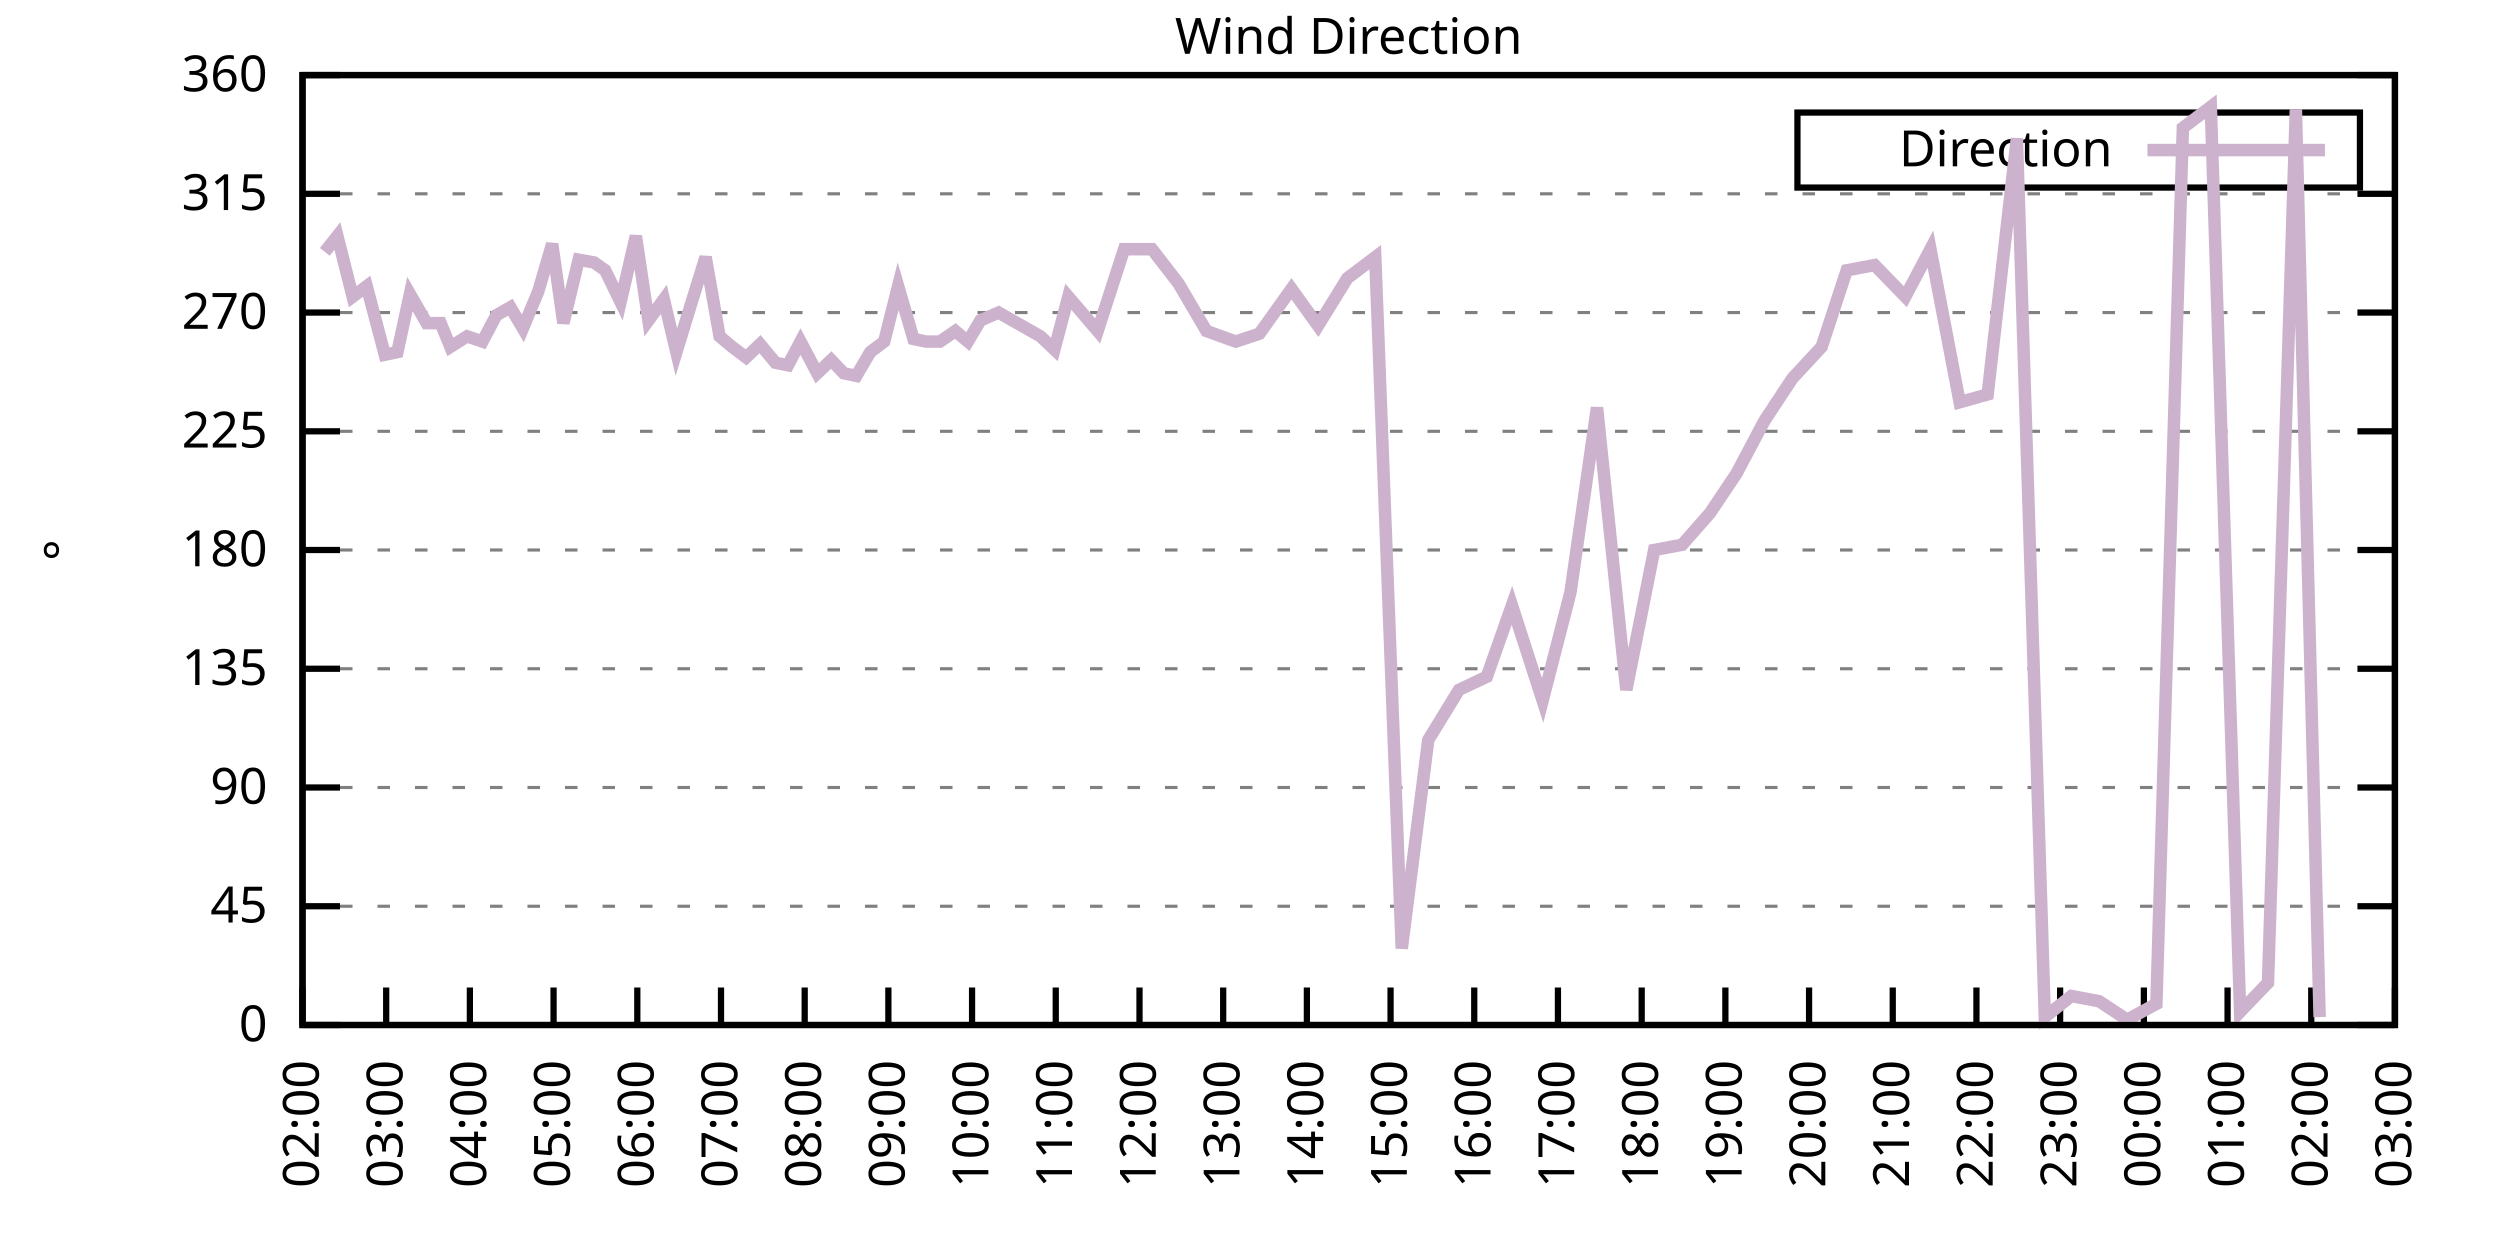
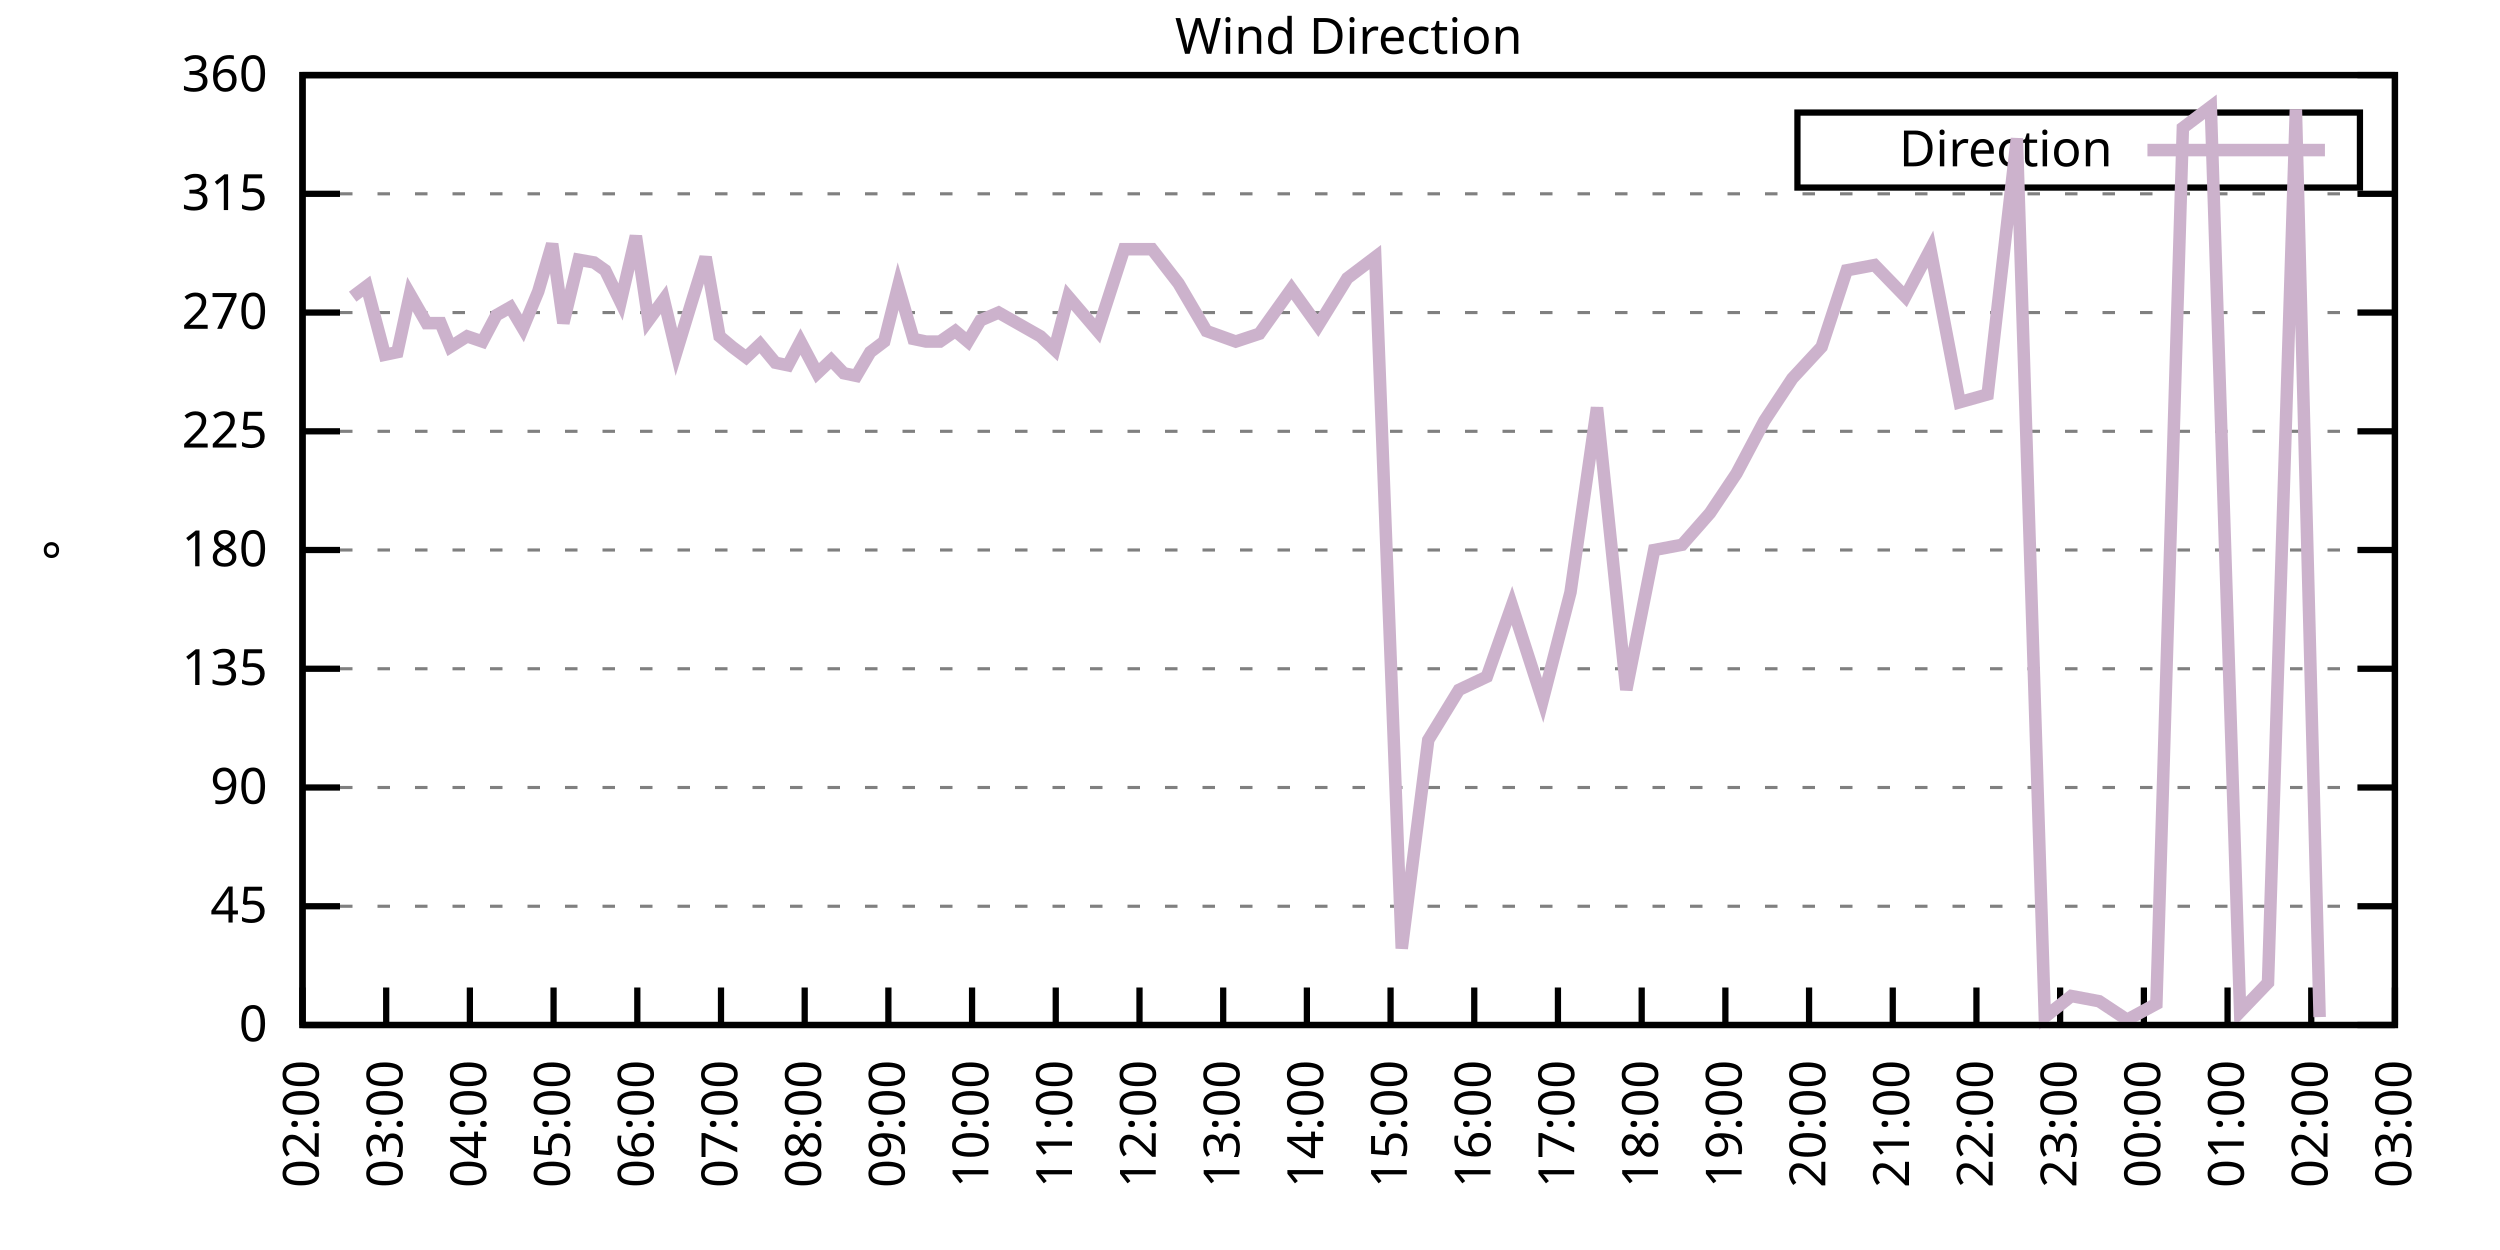
<svg xmlns="http://www.w3.org/2000/svg" xmlns:xlink="http://www.w3.org/1999/xlink" width="400" height="200" viewBox="0 0 400 200">
  <g id="gnuplot_canvas">
    <rect x="0" y="0" width="400" height="200" fill="none" />
    <defs>
      <circle id="gpDot" r="0.5" stroke-width="0.5" stroke="currentColor" />
      <path id="gpPt0" stroke-width="0.333" stroke="currentColor" d="M-1,0 h2 M0,-1 v2" />
      <path id="gpPt1" stroke-width="0.333" stroke="currentColor" d="M-1,-1 L1,1 M1,-1 L-1,1" />
      <path id="gpPt2" stroke-width="0.333" stroke="currentColor" d="M-1,0 L1,0 M0,-1 L0,1 M-1,-1 L1,1 M-1,1 L1,-1" />
      <rect id="gpPt3" stroke-width="0.333" stroke="currentColor" x="-1" y="-1" width="2" height="2" />
      <rect id="gpPt4" stroke-width="0.333" stroke="currentColor" fill="currentColor" x="-1" y="-1" width="2" height="2" />
      <circle id="gpPt5" stroke-width="0.333" stroke="currentColor" cx="0" cy="0" r="1" />
      <use xlink:href="#gpPt5" id="gpPt6" fill="currentColor" stroke="none" />
      <path id="gpPt7" stroke-width="0.333" stroke="currentColor" d="M0,-1.33 L-1.33,0.67 L1.33,0.67 z" />
      <use xlink:href="#gpPt7" id="gpPt8" fill="currentColor" stroke="none" />
      <use xlink:href="#gpPt7" id="gpPt9" stroke="currentColor" transform="rotate(180)" />
      <use xlink:href="#gpPt9" id="gpPt10" fill="currentColor" stroke="none" />
      <use xlink:href="#gpPt3" id="gpPt11" stroke="currentColor" transform="rotate(45)" />
      <use xlink:href="#gpPt11" id="gpPt12" fill="currentColor" stroke="none" />
      <path id="gpPt13" stroke-width="0.333" stroke="currentColor" d="M0,1.330 L1.265,0.411 L0.782,-1.067 L-0.782,-1.076 L-1.265,0.411 z" />
      <use xlink:href="#gpPt13" id="gpPt14" fill="currentColor" stroke="none" />
      <filter id="textbox" filterUnits="objectBoundingBox" x="0" y="0" height="1" width="1">
        <feFlood flood-color="white" flood-opacity="1" result="bgnd" />
        <feComposite in="SourceGraphic" in2="bgnd" operator="atop" />
      </filter>
      <filter id="greybox" filterUnits="objectBoundingBox" x="0" y="0" height="1" width="1">
        <feFlood flood-color="lightgrey" flood-opacity="1" result="grey" />
        <feComposite in="SourceGraphic" in2="grey" operator="atop" />
      </filter>
    </defs>
    <g fill="none" color="white" stroke="currentColor" stroke-width="1.00" stroke-linecap="butt" stroke-linejoin="miter">
</g>
    <g fill="none" color="black" stroke="currentColor" stroke-width="1.00" stroke-linecap="butt" stroke-linejoin="miter">
      <g stroke="none" shape-rendering="crispEdges">
        <polygon fill="rgb(255, 255, 255)" points="48.40,164.00 383.18,164.00 383.18,12.02 48.40,12.02 " />
      </g>
    </g>
    <g fill="none" color="black" stroke="currentColor" stroke-width="1.00" stroke-linecap="butt" stroke-linejoin="miter">
</g>
    <g fill="none" color="black" stroke="black" stroke-width="0.50" stroke-linecap="butt" stroke-linejoin="miter">
</g>
    <g fill="none" color="gray" stroke="currentColor" stroke-width="0.50" stroke-linecap="butt" stroke-linejoin="miter">
      <path stroke="gray" stroke-dasharray="2,4" class="gridline" d="M48.40,164.00 L383.19,164.00  " />
    </g>
    <g fill="none" color="gray" stroke="gray" stroke-width="1.00" stroke-linecap="butt" stroke-linejoin="miter">
</g>
    <g fill="none" color="black" stroke="currentColor" stroke-width="1.00" stroke-linecap="butt" stroke-linejoin="miter">
      <path stroke="black" d="M48.40,164.00 L54.40,164.00 M383.19,164.00 L377.19,164.00  " />
      <g transform="translate(42.80,166.60)" stroke="none" fill="black" font-family="Sans" font-size="8.00" text-anchor="end">
        <text>
          <tspan font-family="Sans"> 0</tspan>
        </text>
      </g>
    </g>
    <g fill="none" color="black" stroke="currentColor" stroke-width="1.00" stroke-linecap="butt" stroke-linejoin="miter">
</g>
    <g fill="none" color="black" stroke="black" stroke-width="0.50" stroke-linecap="butt" stroke-linejoin="miter">
</g>
    <g fill="none" color="gray" stroke="currentColor" stroke-width="0.50" stroke-linecap="butt" stroke-linejoin="miter">
      <path stroke="gray" stroke-dasharray="2,4" class="gridline" d="M48.40,145.00 L383.19,145.00  " />
    </g>
    <g fill="none" color="gray" stroke="gray" stroke-width="1.00" stroke-linecap="butt" stroke-linejoin="miter">
</g>
    <g fill="none" color="black" stroke="currentColor" stroke-width="1.00" stroke-linecap="butt" stroke-linejoin="miter">
      <path stroke="black" d="M48.40,145.00 L54.40,145.00 M383.19,145.00 L377.19,145.00  " />
      <g transform="translate(42.80,147.60)" stroke="none" fill="black" font-family="Sans" font-size="8.00" text-anchor="end">
        <text>
          <tspan font-family="Sans"> 45</tspan>
        </text>
      </g>
    </g>
    <g fill="none" color="black" stroke="currentColor" stroke-width="1.00" stroke-linecap="butt" stroke-linejoin="miter">
</g>
    <g fill="none" color="black" stroke="black" stroke-width="0.50" stroke-linecap="butt" stroke-linejoin="miter">
</g>
    <g fill="none" color="gray" stroke="currentColor" stroke-width="0.50" stroke-linecap="butt" stroke-linejoin="miter">
      <path stroke="gray" stroke-dasharray="2,4" class="gridline" d="M48.40,126.00 L383.19,126.00  " />
    </g>
    <g fill="none" color="gray" stroke="gray" stroke-width="1.00" stroke-linecap="butt" stroke-linejoin="miter">
</g>
    <g fill="none" color="black" stroke="currentColor" stroke-width="1.00" stroke-linecap="butt" stroke-linejoin="miter">
      <path stroke="black" d="M48.40,126.00 L54.40,126.00 M383.19,126.00 L377.19,126.00  " />
      <g transform="translate(42.80,128.60)" stroke="none" fill="black" font-family="Sans" font-size="8.00" text-anchor="end">
        <text>
          <tspan font-family="Sans"> 90</tspan>
        </text>
      </g>
    </g>
    <g fill="none" color="black" stroke="currentColor" stroke-width="1.00" stroke-linecap="butt" stroke-linejoin="miter">
</g>
    <g fill="none" color="black" stroke="black" stroke-width="0.50" stroke-linecap="butt" stroke-linejoin="miter">
</g>
    <g fill="none" color="gray" stroke="currentColor" stroke-width="0.50" stroke-linecap="butt" stroke-linejoin="miter">
      <path stroke="gray" stroke-dasharray="2,4" class="gridline" d="M48.40,107.00 L383.19,107.00  " />
    </g>
    <g fill="none" color="gray" stroke="gray" stroke-width="1.00" stroke-linecap="butt" stroke-linejoin="miter">
</g>
    <g fill="none" color="black" stroke="currentColor" stroke-width="1.00" stroke-linecap="butt" stroke-linejoin="miter">
      <path stroke="black" d="M48.40,107.00 L54.40,107.00 M383.19,107.00 L377.19,107.00  " />
      <g transform="translate(42.80,109.60)" stroke="none" fill="black" font-family="Sans" font-size="8.00" text-anchor="end">
        <text>
          <tspan font-family="Sans"> 135</tspan>
        </text>
      </g>
    </g>
    <g fill="none" color="black" stroke="currentColor" stroke-width="1.00" stroke-linecap="butt" stroke-linejoin="miter">
</g>
    <g fill="none" color="black" stroke="black" stroke-width="0.50" stroke-linecap="butt" stroke-linejoin="miter">
</g>
    <g fill="none" color="gray" stroke="currentColor" stroke-width="0.50" stroke-linecap="butt" stroke-linejoin="miter">
      <path stroke="gray" stroke-dasharray="2,4" class="gridline" d="M48.40,88.00 L383.19,88.00  " />
    </g>
    <g fill="none" color="gray" stroke="gray" stroke-width="1.00" stroke-linecap="butt" stroke-linejoin="miter">
</g>
    <g fill="none" color="black" stroke="currentColor" stroke-width="1.00" stroke-linecap="butt" stroke-linejoin="miter">
      <path stroke="black" d="M48.40,88.00 L54.40,88.00 M383.19,88.00 L377.19,88.00  " />
      <g transform="translate(42.80,90.60)" stroke="none" fill="black" font-family="Sans" font-size="8.00" text-anchor="end">
        <text>
          <tspan font-family="Sans"> 180</tspan>
        </text>
      </g>
    </g>
    <g fill="none" color="black" stroke="currentColor" stroke-width="1.00" stroke-linecap="butt" stroke-linejoin="miter">
</g>
    <g fill="none" color="black" stroke="black" stroke-width="0.50" stroke-linecap="butt" stroke-linejoin="miter">
</g>
    <g fill="none" color="gray" stroke="currentColor" stroke-width="0.50" stroke-linecap="butt" stroke-linejoin="miter">
      <path stroke="gray" stroke-dasharray="2,4" class="gridline" d="M48.40,69.01 L383.19,69.01  " />
    </g>
    <g fill="none" color="gray" stroke="gray" stroke-width="1.00" stroke-linecap="butt" stroke-linejoin="miter">
</g>
    <g fill="none" color="black" stroke="currentColor" stroke-width="1.00" stroke-linecap="butt" stroke-linejoin="miter">
      <path stroke="black" d="M48.40,69.01 L54.40,69.01 M383.19,69.01 L377.19,69.01  " />
      <g transform="translate(42.80,71.61)" stroke="none" fill="black" font-family="Sans" font-size="8.00" text-anchor="end">
        <text>
          <tspan font-family="Sans"> 225</tspan>
        </text>
      </g>
    </g>
    <g fill="none" color="black" stroke="currentColor" stroke-width="1.00" stroke-linecap="butt" stroke-linejoin="miter">
</g>
    <g fill="none" color="black" stroke="black" stroke-width="0.50" stroke-linecap="butt" stroke-linejoin="miter">
</g>
    <g fill="none" color="gray" stroke="currentColor" stroke-width="0.50" stroke-linecap="butt" stroke-linejoin="miter">
      <path stroke="gray" stroke-dasharray="2,4" class="gridline" d="M48.40,50.01 L383.19,50.01  " />
    </g>
    <g fill="none" color="gray" stroke="gray" stroke-width="1.00" stroke-linecap="butt" stroke-linejoin="miter">
</g>
    <g fill="none" color="black" stroke="currentColor" stroke-width="1.00" stroke-linecap="butt" stroke-linejoin="miter">
      <path stroke="black" d="M48.40,50.01 L54.40,50.01 M383.19,50.01 L377.19,50.01  " />
      <g transform="translate(42.80,52.61)" stroke="none" fill="black" font-family="Sans" font-size="8.00" text-anchor="end">
        <text>
          <tspan font-family="Sans"> 270</tspan>
        </text>
      </g>
    </g>
    <g fill="none" color="black" stroke="currentColor" stroke-width="1.00" stroke-linecap="butt" stroke-linejoin="miter">
</g>
    <g fill="none" color="black" stroke="black" stroke-width="0.50" stroke-linecap="butt" stroke-linejoin="miter">
</g>
    <g fill="none" color="gray" stroke="currentColor" stroke-width="0.50" stroke-linecap="butt" stroke-linejoin="miter">
      <path stroke="gray" stroke-dasharray="2,4" class="gridline" d="M48.40,31.01 L383.19,31.01  " />
    </g>
    <g fill="none" color="gray" stroke="gray" stroke-width="1.00" stroke-linecap="butt" stroke-linejoin="miter">
</g>
    <g fill="none" color="black" stroke="currentColor" stroke-width="1.00" stroke-linecap="butt" stroke-linejoin="miter">
      <path stroke="black" d="M48.40,31.01 L54.40,31.01 M383.19,31.01 L377.19,31.01  " />
      <g transform="translate(42.80,33.61)" stroke="none" fill="black" font-family="Sans" font-size="8.00" text-anchor="end">
        <text>
          <tspan font-family="Sans"> 315</tspan>
        </text>
      </g>
    </g>
    <g fill="none" color="black" stroke="currentColor" stroke-width="1.00" stroke-linecap="butt" stroke-linejoin="miter">
</g>
    <g fill="none" color="black" stroke="black" stroke-width="0.50" stroke-linecap="butt" stroke-linejoin="miter">
</g>
    <g fill="none" color="gray" stroke="currentColor" stroke-width="0.50" stroke-linecap="butt" stroke-linejoin="miter">
      <path stroke="gray" stroke-dasharray="2,4" class="gridline" d="M48.40,12.01 L383.19,12.01  " />
    </g>
    <g fill="none" color="gray" stroke="gray" stroke-width="1.00" stroke-linecap="butt" stroke-linejoin="miter">
</g>
    <g fill="none" color="black" stroke="currentColor" stroke-width="1.00" stroke-linecap="butt" stroke-linejoin="miter">
      <path stroke="black" d="M48.40,12.01 L54.40,12.01 M383.19,12.01 L377.19,12.01  " />
      <g transform="translate(42.80,14.61)" stroke="none" fill="black" font-family="Sans" font-size="8.00" text-anchor="end">
        <text>
          <tspan font-family="Sans"> 360</tspan>
        </text>
      </g>
    </g>
    <g fill="none" color="black" stroke="currentColor" stroke-width="1.00" stroke-linecap="butt" stroke-linejoin="miter">
      <path stroke="black" d="M48.40,164.00 L48.40,158.00  " />
      <g transform="translate(51.00,169.60) rotate(270.00)" stroke="none" fill="black" font-family="Sans" font-size="8.00" text-anchor="end">
        <text>
          <tspan font-family="Sans">02:00</tspan>
        </text>
      </g>
    </g>
    <g fill="none" color="black" stroke="currentColor" stroke-width="1.00" stroke-linecap="butt" stroke-linejoin="miter">
      <path stroke="black" d="M61.79,164.00 L61.79,158.00  " />
      <g transform="translate(64.39,169.60) rotate(270.00)" stroke="none" fill="black" font-family="Sans" font-size="8.00" text-anchor="end">
        <text>
          <tspan font-family="Sans">03:00</tspan>
        </text>
      </g>
    </g>
    <g fill="none" color="black" stroke="currentColor" stroke-width="1.00" stroke-linecap="butt" stroke-linejoin="miter">
      <path stroke="black" d="M75.18,164.00 L75.18,158.00  " />
      <g transform="translate(77.78,169.60) rotate(270.00)" stroke="none" fill="black" font-family="Sans" font-size="8.00" text-anchor="end">
        <text>
          <tspan font-family="Sans">04:00</tspan>
        </text>
      </g>
    </g>
    <g fill="none" color="black" stroke="currentColor" stroke-width="1.00" stroke-linecap="butt" stroke-linejoin="miter">
      <path stroke="black" d="M88.57,164.00 L88.57,158.00  " />
      <g transform="translate(91.17,169.60) rotate(270.00)" stroke="none" fill="black" font-family="Sans" font-size="8.00" text-anchor="end">
        <text>
          <tspan font-family="Sans">05:00</tspan>
        </text>
      </g>
    </g>
    <g fill="none" color="black" stroke="currentColor" stroke-width="1.00" stroke-linecap="butt" stroke-linejoin="miter">
      <path stroke="black" d="M101.97,164.00 L101.97,158.00  " />
      <g transform="translate(104.57,169.60) rotate(270.00)" stroke="none" fill="black" font-family="Sans" font-size="8.00" text-anchor="end">
        <text>
          <tspan font-family="Sans">06:00</tspan>
        </text>
      </g>
    </g>
    <g fill="none" color="black" stroke="currentColor" stroke-width="1.00" stroke-linecap="butt" stroke-linejoin="miter">
      <path stroke="black" d="M115.36,164.00 L115.36,158.00  " />
      <g transform="translate(117.96,169.60) rotate(270.00)" stroke="none" fill="black" font-family="Sans" font-size="8.00" text-anchor="end">
        <text>
          <tspan font-family="Sans">07:00</tspan>
        </text>
      </g>
    </g>
    <g fill="none" color="black" stroke="currentColor" stroke-width="1.00" stroke-linecap="butt" stroke-linejoin="miter">
      <path stroke="black" d="M128.75,164.00 L128.75,158.00  " />
      <g transform="translate(131.35,169.60) rotate(270.00)" stroke="none" fill="black" font-family="Sans" font-size="8.00" text-anchor="end">
        <text>
          <tspan font-family="Sans">08:00</tspan>
        </text>
      </g>
    </g>
    <g fill="none" color="black" stroke="currentColor" stroke-width="1.00" stroke-linecap="butt" stroke-linejoin="miter">
      <path stroke="black" d="M142.14,164.00 L142.14,158.00  " />
      <g transform="translate(144.74,169.60) rotate(270.00)" stroke="none" fill="black" font-family="Sans" font-size="8.00" text-anchor="end">
        <text>
          <tspan font-family="Sans">09:00</tspan>
        </text>
      </g>
    </g>
    <g fill="none" color="black" stroke="currentColor" stroke-width="1.00" stroke-linecap="butt" stroke-linejoin="miter">
      <path stroke="black" d="M155.53,164.00 L155.53,158.00  " />
      <g transform="translate(158.13,169.60) rotate(270.00)" stroke="none" fill="black" font-family="Sans" font-size="8.00" text-anchor="end">
        <text>
          <tspan font-family="Sans">10:00</tspan>
        </text>
      </g>
    </g>
    <g fill="none" color="black" stroke="currentColor" stroke-width="1.00" stroke-linecap="butt" stroke-linejoin="miter">
      <path stroke="black" d="M168.92,164.00 L168.92,158.00  " />
      <g transform="translate(171.52,169.60) rotate(270.00)" stroke="none" fill="black" font-family="Sans" font-size="8.00" text-anchor="end">
        <text>
          <tspan font-family="Sans">11:00</tspan>
        </text>
      </g>
    </g>
    <g fill="none" color="black" stroke="currentColor" stroke-width="1.00" stroke-linecap="butt" stroke-linejoin="miter">
      <path stroke="black" d="M182.32,164.00 L182.32,158.00  " />
      <g transform="translate(184.92,169.60) rotate(270.00)" stroke="none" fill="black" font-family="Sans" font-size="8.00" text-anchor="end">
        <text>
          <tspan font-family="Sans">12:00</tspan>
        </text>
      </g>
    </g>
    <g fill="none" color="black" stroke="currentColor" stroke-width="1.00" stroke-linecap="butt" stroke-linejoin="miter">
      <path stroke="black" d="M195.71,164.00 L195.71,158.00  " />
      <g transform="translate(198.31,169.60) rotate(270.00)" stroke="none" fill="black" font-family="Sans" font-size="8.00" text-anchor="end">
        <text>
          <tspan font-family="Sans">13:00</tspan>
        </text>
      </g>
    </g>
    <g fill="none" color="black" stroke="currentColor" stroke-width="1.00" stroke-linecap="butt" stroke-linejoin="miter">
      <path stroke="black" d="M209.10,164.00 L209.10,158.00  " />
      <g transform="translate(211.70,169.60) rotate(270.00)" stroke="none" fill="black" font-family="Sans" font-size="8.00" text-anchor="end">
        <text>
          <tspan font-family="Sans">14:00</tspan>
        </text>
      </g>
    </g>
    <g fill="none" color="black" stroke="currentColor" stroke-width="1.00" stroke-linecap="butt" stroke-linejoin="miter">
      <path stroke="black" d="M222.49,164.00 L222.49,158.00  " />
      <g transform="translate(225.09,169.60) rotate(270.00)" stroke="none" fill="black" font-family="Sans" font-size="8.00" text-anchor="end">
        <text>
          <tspan font-family="Sans">15:00</tspan>
        </text>
      </g>
    </g>
    <g fill="none" color="black" stroke="currentColor" stroke-width="1.00" stroke-linecap="butt" stroke-linejoin="miter">
      <path stroke="black" d="M235.88,164.00 L235.88,158.00  " />
      <g transform="translate(238.48,169.60) rotate(270.00)" stroke="none" fill="black" font-family="Sans" font-size="8.00" text-anchor="end">
        <text>
          <tspan font-family="Sans">16:00</tspan>
        </text>
      </g>
    </g>
    <g fill="none" color="black" stroke="currentColor" stroke-width="1.00" stroke-linecap="butt" stroke-linejoin="miter">
      <path stroke="black" d="M249.27,164.00 L249.27,158.00  " />
      <g transform="translate(251.87,169.60) rotate(270.00)" stroke="none" fill="black" font-family="Sans" font-size="8.00" text-anchor="end">
        <text>
          <tspan font-family="Sans">17:00</tspan>
        </text>
      </g>
    </g>
    <g fill="none" color="black" stroke="currentColor" stroke-width="1.00" stroke-linecap="butt" stroke-linejoin="miter">
      <path stroke="black" d="M262.67,164.00 L262.67,158.00  " />
      <g transform="translate(265.27,169.60) rotate(270.00)" stroke="none" fill="black" font-family="Sans" font-size="8.00" text-anchor="end">
        <text>
          <tspan font-family="Sans">18:00</tspan>
        </text>
      </g>
    </g>
    <g fill="none" color="black" stroke="currentColor" stroke-width="1.00" stroke-linecap="butt" stroke-linejoin="miter">
      <path stroke="black" d="M276.06,164.00 L276.06,158.00  " />
      <g transform="translate(278.66,169.60) rotate(270.00)" stroke="none" fill="black" font-family="Sans" font-size="8.00" text-anchor="end">
        <text>
          <tspan font-family="Sans">19:00</tspan>
        </text>
      </g>
    </g>
    <g fill="none" color="black" stroke="currentColor" stroke-width="1.00" stroke-linecap="butt" stroke-linejoin="miter">
      <path stroke="black" d="M289.45,164.00 L289.45,158.00  " />
      <g transform="translate(292.05,169.60) rotate(270.00)" stroke="none" fill="black" font-family="Sans" font-size="8.00" text-anchor="end">
        <text>
          <tspan font-family="Sans">20:00</tspan>
        </text>
      </g>
    </g>
    <g fill="none" color="black" stroke="currentColor" stroke-width="1.00" stroke-linecap="butt" stroke-linejoin="miter">
      <path stroke="black" d="M302.84,164.00 L302.84,158.00  " />
      <g transform="translate(305.44,169.60) rotate(270.00)" stroke="none" fill="black" font-family="Sans" font-size="8.00" text-anchor="end">
        <text>
          <tspan font-family="Sans">21:00</tspan>
        </text>
      </g>
    </g>
    <g fill="none" color="black" stroke="currentColor" stroke-width="1.00" stroke-linecap="butt" stroke-linejoin="miter">
      <path stroke="black" d="M316.23,164.00 L316.23,158.00  " />
      <g transform="translate(318.83,169.60) rotate(270.00)" stroke="none" fill="black" font-family="Sans" font-size="8.00" text-anchor="end">
        <text>
          <tspan font-family="Sans">22:00</tspan>
        </text>
      </g>
    </g>
    <g fill="none" color="black" stroke="currentColor" stroke-width="1.00" stroke-linecap="butt" stroke-linejoin="miter">
      <path stroke="black" d="M329.62,164.00 L329.62,158.00  " />
      <g transform="translate(332.22,169.60) rotate(270.00)" stroke="none" fill="black" font-family="Sans" font-size="8.00" text-anchor="end">
        <text>
          <tspan font-family="Sans">23:00</tspan>
        </text>
      </g>
    </g>
    <g fill="none" color="black" stroke="currentColor" stroke-width="1.00" stroke-linecap="butt" stroke-linejoin="miter">
      <path stroke="black" d="M343.02,164.00 L343.02,158.00  " />
      <g transform="translate(345.62,169.60) rotate(270.00)" stroke="none" fill="black" font-family="Sans" font-size="8.00" text-anchor="end">
        <text>
          <tspan font-family="Sans">00:00</tspan>
        </text>
      </g>
    </g>
    <g fill="none" color="black" stroke="currentColor" stroke-width="1.00" stroke-linecap="butt" stroke-linejoin="miter">
      <path stroke="black" d="M356.41,164.00 L356.41,158.00  " />
      <g transform="translate(359.01,169.60) rotate(270.00)" stroke="none" fill="black" font-family="Sans" font-size="8.00" text-anchor="end">
        <text>
          <tspan font-family="Sans">01:00</tspan>
        </text>
      </g>
    </g>
    <g fill="none" color="black" stroke="currentColor" stroke-width="1.00" stroke-linecap="butt" stroke-linejoin="miter">
      <path stroke="black" d="M369.80,164.00 L369.80,158.00  " />
      <g transform="translate(372.40,169.60) rotate(270.00)" stroke="none" fill="black" font-family="Sans" font-size="8.00" text-anchor="end">
        <text>
          <tspan font-family="Sans">02:00</tspan>
        </text>
      </g>
    </g>
    <g fill="none" color="black" stroke="currentColor" stroke-width="1.00" stroke-linecap="butt" stroke-linejoin="miter">
      <path stroke="black" d="M383.19,164.00 L383.19,158.00  " />
      <g transform="translate(385.79,169.60) rotate(270.00)" stroke="none" fill="black" font-family="Sans" font-size="8.00" text-anchor="end">
        <text>
          <tspan font-family="Sans">03:00</tspan>
        </text>
      </g>
    </g>
    <g fill="none" color="black" stroke="currentColor" stroke-width="1.00" stroke-linecap="butt" stroke-linejoin="miter">
</g>
    <g fill="none" color="black" stroke="currentColor" stroke-width="1.00" stroke-linecap="butt" stroke-linejoin="miter">
      <path stroke="black" d="M48.40,12.01 L48.40,164.00 L383.19,164.00 L383.19,12.01 L48.40,12.01 Z  " />
    </g>
    <g fill="none" color="black" stroke="currentColor" stroke-width="1.00" stroke-linecap="butt" stroke-linejoin="miter">
</g>
    <g fill="none" color="black" stroke="currentColor" stroke-width="1.00" stroke-linecap="butt" stroke-linejoin="miter">
      <path stroke="black" d="M287.59,30.01 L287.59,18.01 L377.59,18.01 L377.59,30.01 L287.59,30.01 Z  " />
    </g>
    <g id="Wind_direction_plot_1">
      <g fill="none" color="white" stroke="black" stroke-width="2.00" stroke-linecap="butt" stroke-linejoin="miter">
</g>
      <g fill="none" color="black" stroke="currentColor" stroke-width="2.00" stroke-linecap="butt" stroke-linejoin="miter">
        <g transform="translate(337.99,26.61)" stroke="none" fill="black" font-family="Sans" font-size="8.00" text-anchor="end">
          <text>
            <tspan font-family="Sans">Direction</tspan>
          </text>
        </g>
      </g>
      <g fill="none" color="black" stroke="currentColor" stroke-width="2.00" stroke-linecap="butt" stroke-linejoin="miter">
-         <path stroke="rgb(204, 178, 204)" d="M343.59,24.01 L371.99,24.01 M51.97,40.30 L53.98,37.76 L56.43,47.47 L58.67,45.79 L61.57,56.76 L63.58,56.34   L65.59,47.05 L68.26,51.70 L70.50,51.70 L72.06,55.50 L74.74,53.81 L77.19,54.65 L79.42,50.43 L81.66,49.16   L83.66,52.54 L86.12,46.63 L88.35,39.03 L90.14,51.70 L92.59,41.56 L95.05,41.99 L96.83,43.25 L99.29,48.32   L101.74,37.76 L103.75,51.27 L106.21,47.90 L108.22,56.34 L110.67,48.32 L112.90,41.14 L115.13,53.81 L117.14,55.50   L119.38,57.18 L121.61,55.07 L124.06,58.03 L126.07,58.45 L128.08,54.65 L130.76,59.72 L132.99,57.61 L135.00,59.72   L137.01,60.14 L139.24,56.34 L141.47,54.65 L143.70,45.79 L146.16,54.23 L148.17,54.65 L150.40,54.65 L152.85,52.96   L154.86,54.65 L156.87,51.27 L159.77,50.01 L166.47,53.81 L168.70,55.92 L170.93,47.47 L175.62,52.96 L179.86,39.87   L184.32,39.87 L188.57,45.36 L193.03,52.96 L197.72,54.65 L201.51,53.39 L206.64,46.21 L210.88,52.12 L215.57,44.52   L220.04,41.14 L224.28,151.76 L228.52,118.40 L233.43,110.38 L237.89,108.27 L241.91,96.87 L246.82,112.07 L251.28,94.76   L255.52,65.21 L260.21,110.38 L264.67,88.00 L269.14,87.16 L273.60,82.09 L277.84,75.76 L282.31,67.32 L286.77,60.56   L291.46,55.50 L295.48,43.25 L299.94,42.41 L304.85,47.47 L308.87,39.87 L313.55,64.36 L318.02,63.10 L322.70,22.14   L327.17,162.73 L331.41,159.36 L335.87,160.20 L340.34,163.16 L345.02,160.62 L349.26,20.45 L353.73,17.08 L358.42,161.89   L362.88,157.24 L367.34,17.50 L371.14,162.73  " />
+         <path stroke="rgb(204, 178, 204)" d="M343.59,24.01 L371.99,24.01 M56.43,47.47 L58.67,45.79 L61.57,56.76 L63.58,56.34 L65.59,47.05 L68.26,51.70   L70.50,51.70 L72.06,55.50 L74.74,53.81 L77.19,54.65 L79.42,50.43 L81.66,49.16 L83.66,52.54 L86.12,46.63   L88.35,39.03 L90.14,51.70 L92.59,41.56 L95.05,41.99 L96.83,43.25 L99.29,48.32 L101.74,37.76 L103.75,51.27   L106.21,47.90 L108.22,56.34 L110.67,48.32 L112.90,41.14 L115.13,53.81 L117.14,55.50 L119.38,57.18 L121.61,55.07   L124.06,58.03 L126.07,58.45 L128.08,54.65 L130.76,59.72 L132.99,57.61 L135.00,59.72 L137.01,60.14 L139.24,56.34   L141.47,54.65 L143.70,45.79 L146.16,54.23 L148.17,54.65 L150.40,54.65 L152.85,52.96 L154.86,54.65 L156.87,51.27   L159.77,50.01 L166.47,53.81 L168.70,55.92 L170.93,47.47 L175.62,52.96 L179.86,39.87 L184.32,39.87 L188.57,45.36   L193.03,52.96 L197.72,54.65 L201.51,53.39 L206.64,46.21 L210.88,52.12 L215.57,44.52 L220.04,41.14 L224.28,151.76   L228.52,118.40 L233.43,110.38 L237.89,108.27 L241.91,96.87 L246.82,112.07 L251.28,94.76 L255.52,65.21 L260.21,110.38   L264.67,88.00 L269.14,87.16 L273.60,82.09 L277.84,75.76 L282.31,67.32 L286.77,60.56 L291.46,55.50 L295.48,43.25   L299.94,42.41 L304.85,47.47 L308.87,39.87 L313.55,64.36 L318.02,63.10 L322.70,22.14 L327.17,162.73 L331.41,159.36   L335.87,160.20 L340.34,163.16 L345.02,160.62 L349.26,20.45 L353.73,17.08 L358.42,161.89 L362.88,157.24 L367.34,17.50   L371.14,162.73  " />
      </g>
    </g>
    <g fill="none" color="black" stroke="currentColor" stroke-width="2.00" stroke-linecap="butt" stroke-linejoin="miter">
</g>
    <g fill="none" color="black" stroke="black" stroke-width="1.00" stroke-linecap="butt" stroke-linejoin="miter">
</g>
    <g fill="none" color="black" stroke="currentColor" stroke-width="1.00" stroke-linecap="butt" stroke-linejoin="miter">
      <path stroke="black" d="M48.40,12.01 L48.40,164.00 L383.19,164.00 L383.19,12.01 L48.40,12.01 Z  " />
      <g transform="translate(12.80,88.01) rotate(270.00)" stroke="none" fill="black" font-family="Sans" font-size="8.00" text-anchor="middle">
        <text>
          <tspan font-family="Sans">°</tspan>
        </text>
      </g>
    </g>
    <g fill="none" color="black" stroke="currentColor" stroke-width="1.00" stroke-linecap="butt" stroke-linejoin="miter">
</g>
    <g fill="none" color="black" stroke="currentColor" stroke-width="1.00" stroke-linecap="butt" stroke-linejoin="miter">
      <g transform="translate(215.79,8.61)" stroke="none" fill="black" font-family="Sans" font-size="8.00" text-anchor="middle">
        <text>
          <tspan font-family="Sans">Wind Direction</tspan>
        </text>
      </g>
    </g>
    <g fill="none" color="black" stroke="currentColor" stroke-width="1.00" stroke-linecap="butt" stroke-linejoin="miter">
</g>
  </g>
</svg>
